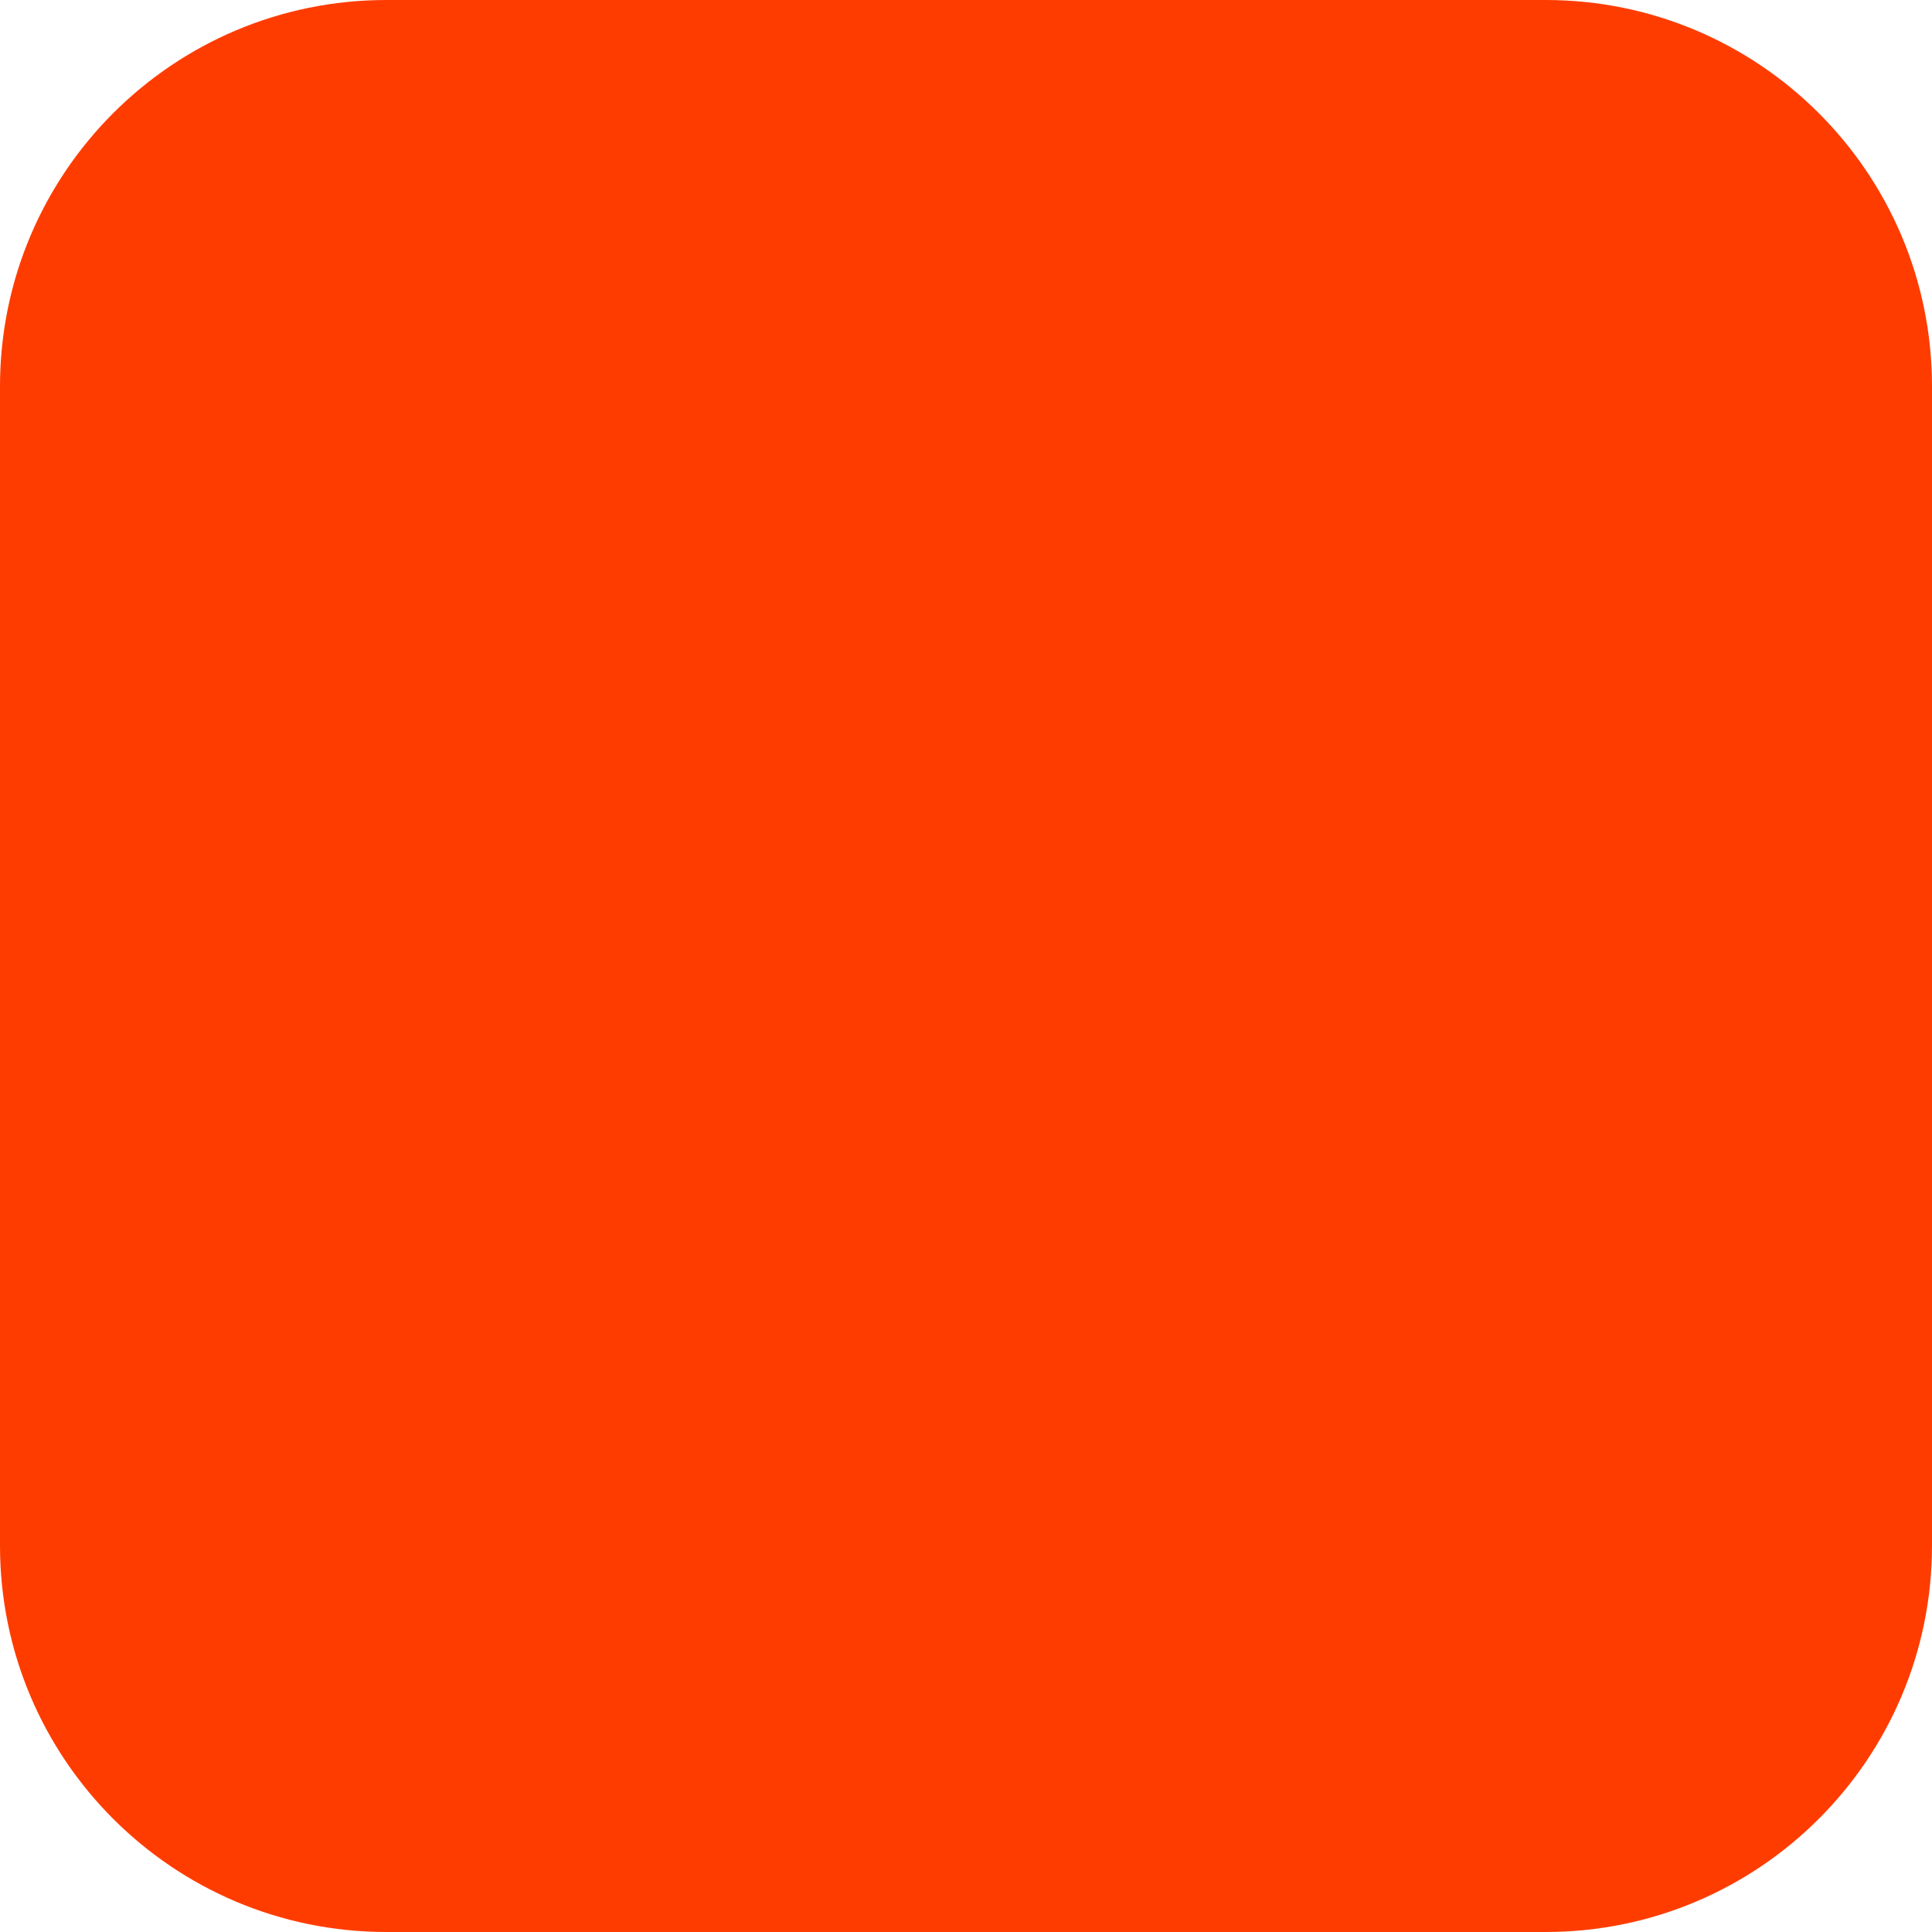
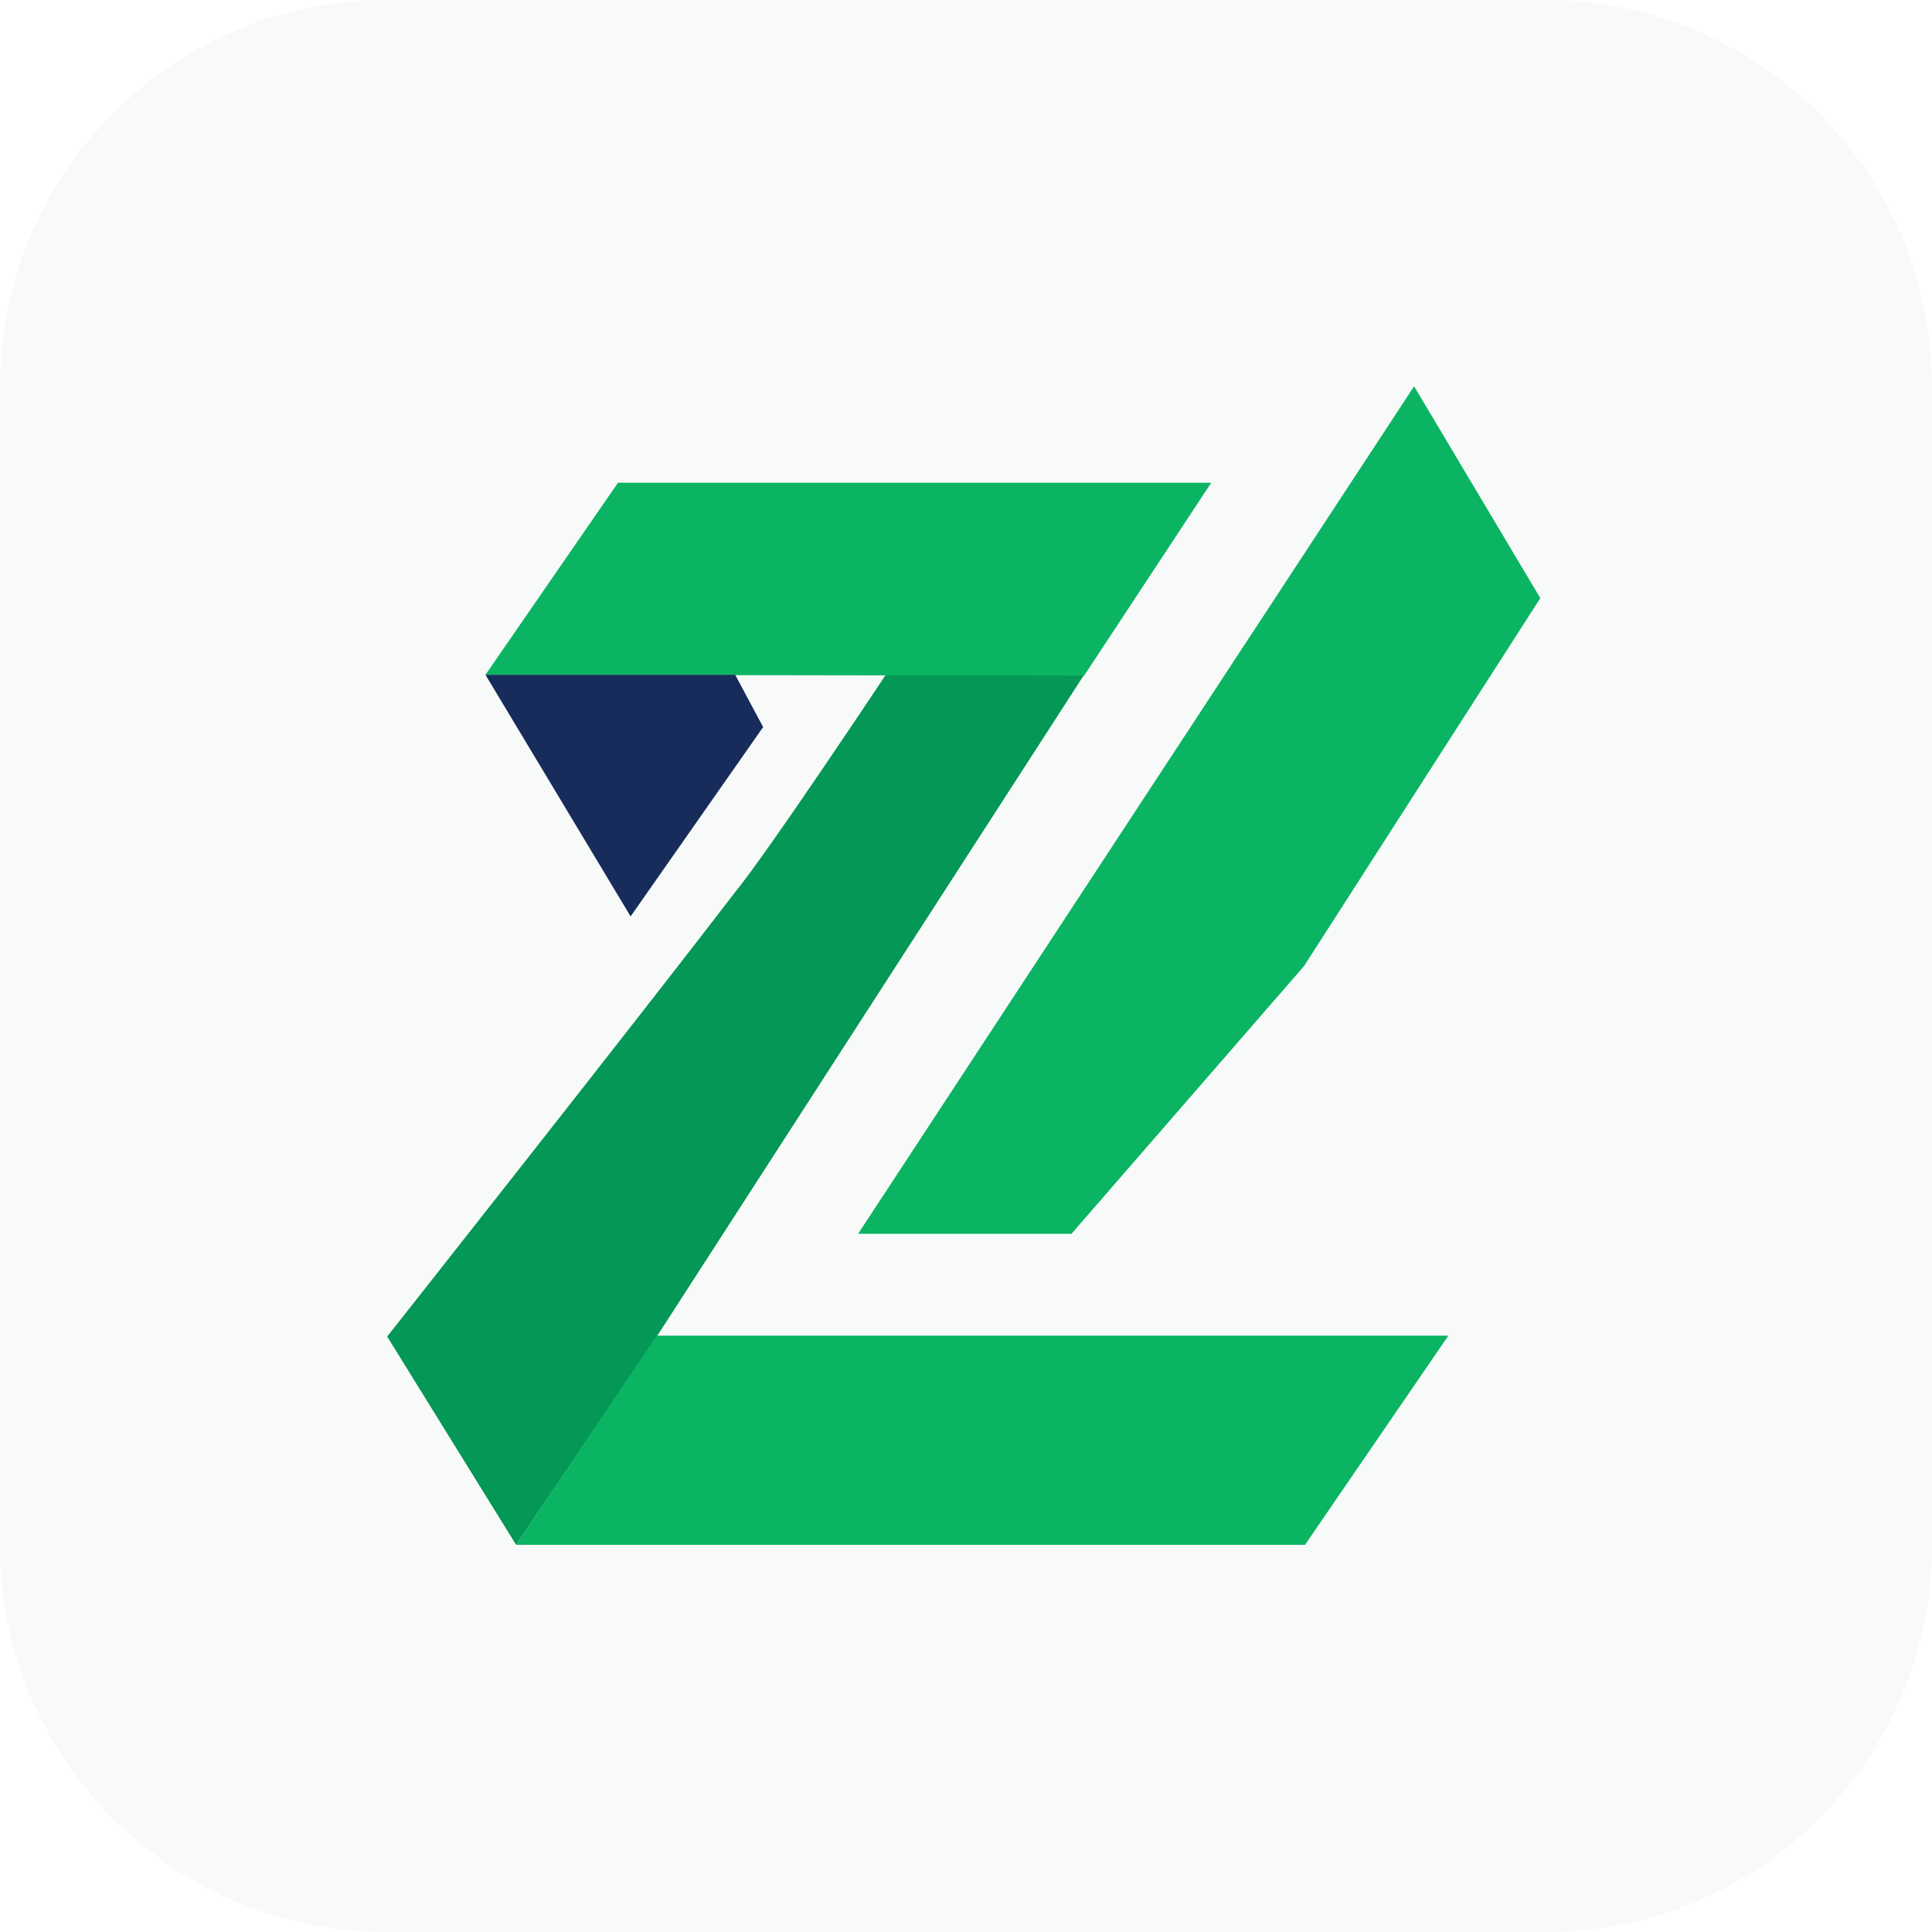
<svg xmlns="http://www.w3.org/2000/svg" width="180" height="180" viewBox="0 0 180 180" fill="none">
-   <rect width="180" height="180" rx="36" fill="#FF3C00" />
+   <rect width="180" height="180" rx="36" fill="#F7FAF9" />
+   <g transform="translate(27 27) scale(.84)">
+     <path fill="#049756" d="m66.1 42.7s-12.8 19.3-16.7 24.1c-10.1 13.2-38.6 49.3-38.6 49.3l14.3 23.1 15.6-23.1 47.4-73.4h-22z" />
+     <polygon fill="#0BB463" points="36.4 21.4 21.7 42.7 88.1 42.8 102.2 21.4" />
+     <path fill="#182C5B" d="m21.7 42.7 16.1 26.8 14.7-21-3.1-5.8h-27.7z" />
+     <path fill="#0BB463" d="m124.7 10.7-61.6 93.9v.1h23.6l25.8-29.7 26.2-40.8-14-23.5zm-84 105.3-15.6 23.2h87.5l15.9-23.2h-87.8z" />
+   </g>
</svg>
